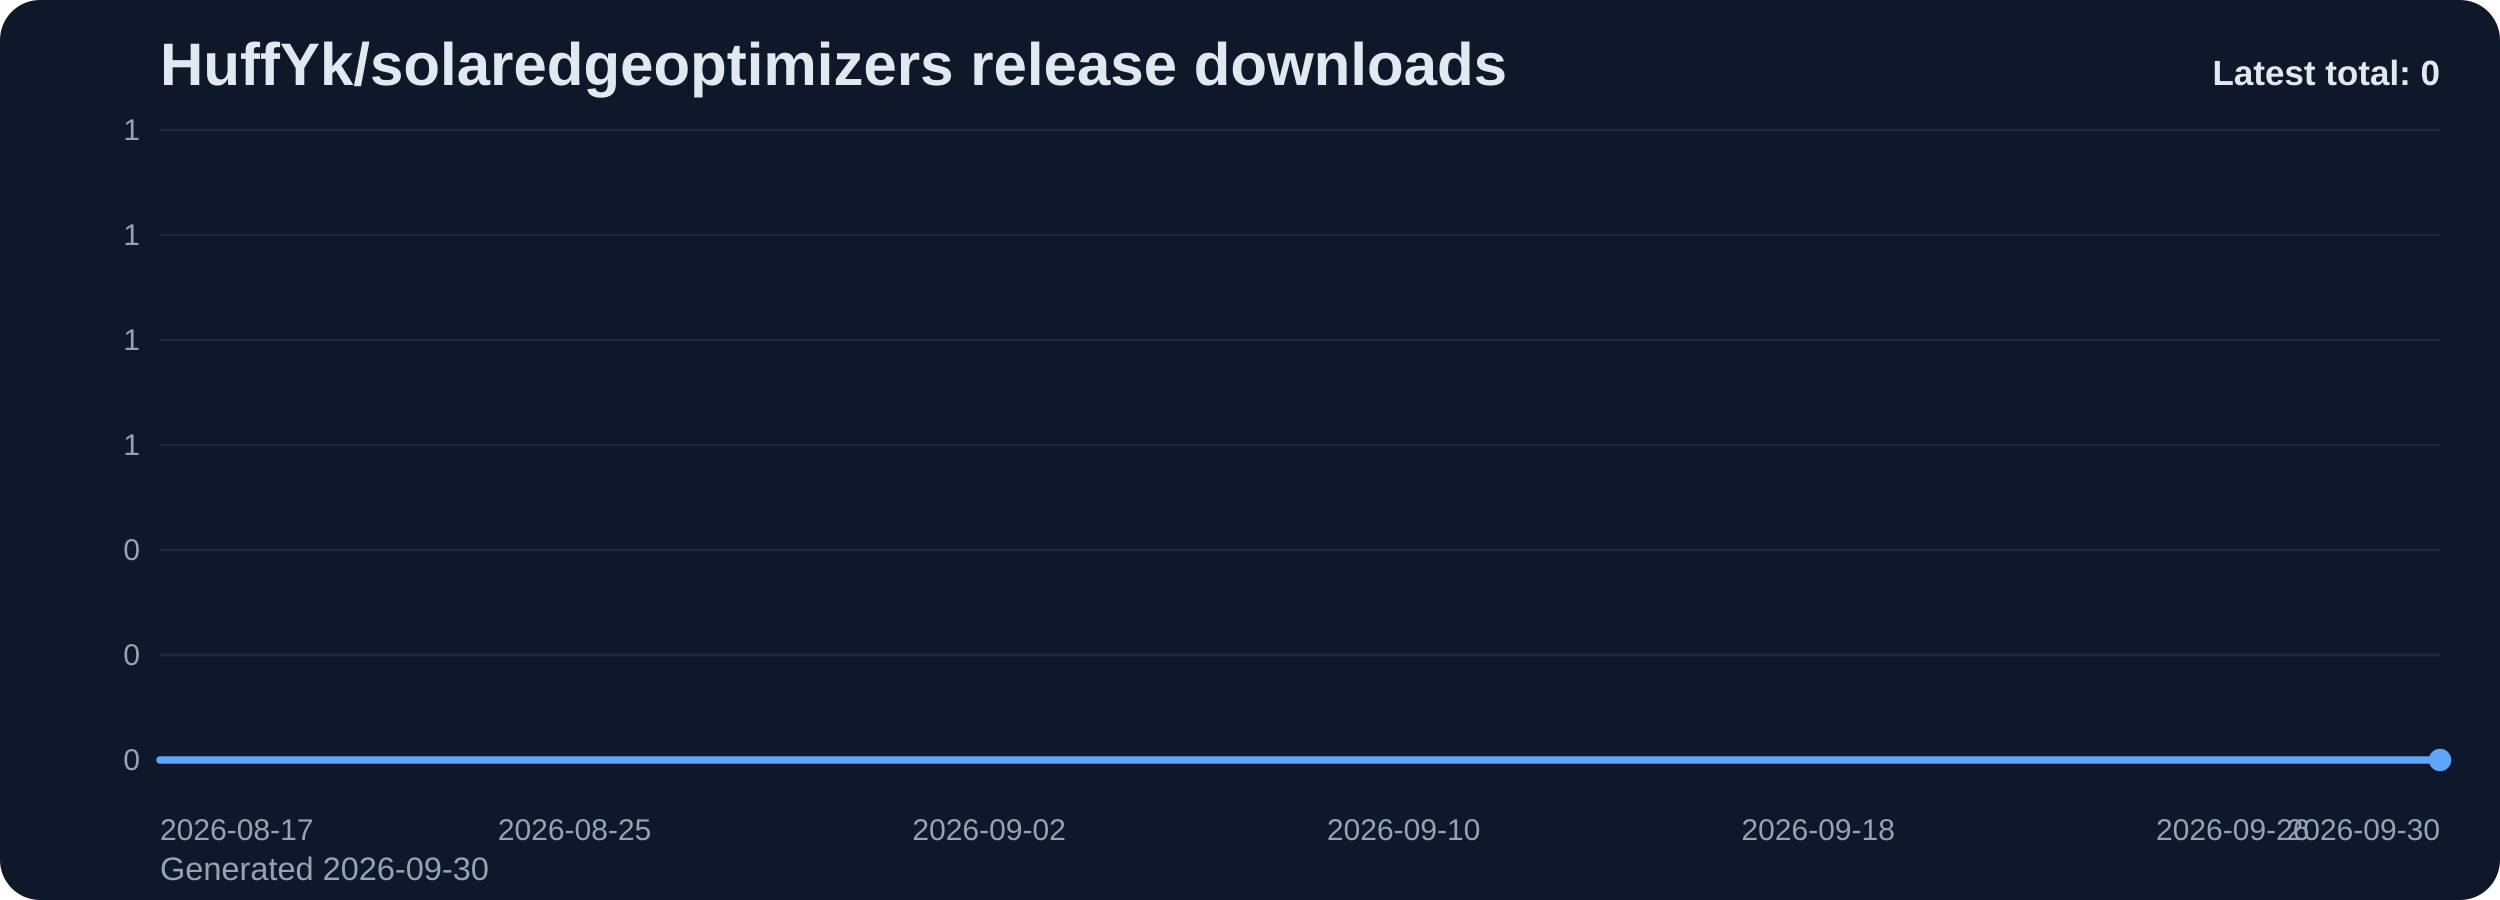
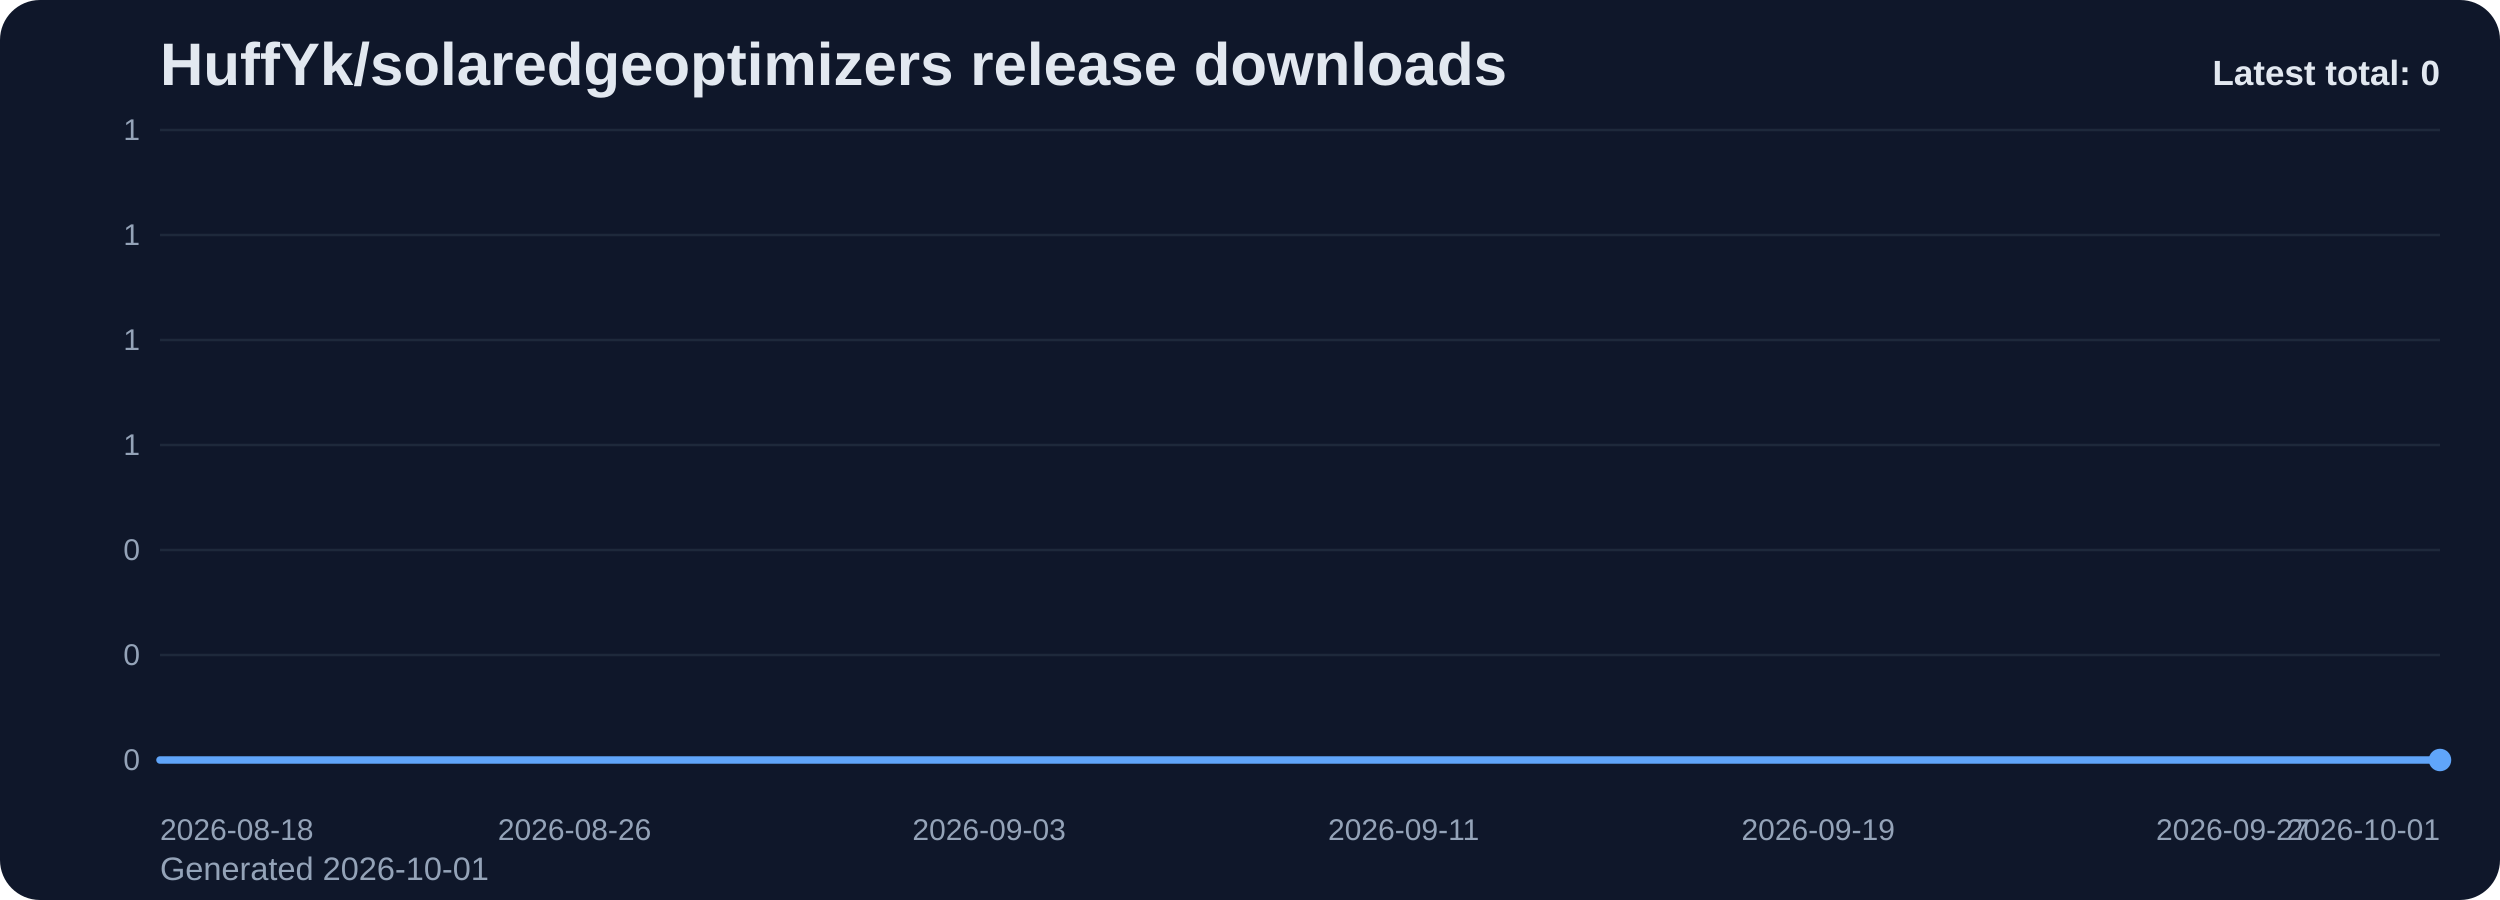
<svg xmlns="http://www.w3.org/2000/svg" viewBox="0 0 1000 360" role="img" aria-label="HuffYk/solaredgeoptimizers release downloads chart">
  <defs>
    <linearGradient id="fill-total-trend-slate" x1="0" y1="0" x2="0" y2="1">
      <stop offset="0%" stop-color="#60a5fa" stop-opacity="0.32" />
      <stop offset="100%" stop-color="#60a5fa" stop-opacity="0.05" />
    </linearGradient>
    <style>
      .bg { fill: #0f172a; }
      .title { font: 700 24px Arial, sans-serif; fill: #e2e8f0; }
      .sub { font: 400 13px Arial, sans-serif; fill: #94a3b8; }
      .grid { stroke: #1e293b; stroke-width: 1; }
      .axis { font: 400 12px Arial, sans-serif; fill: #94a3b8; }
      .line { fill: none; stroke: #60a5fa; stroke-width: 3; stroke-linecap: round; stroke-linejoin: round; }
      .dot { fill: #60a5fa; }
      .value { font: 600 11px Arial, sans-serif; fill: #cbd5e1; }
      .latest { font: 700 14px Arial, sans-serif; fill: #e2e8f0; }
    </style>
  </defs>
  <rect class="bg" x="0" y="0" width="1000" height="360" rx="16" />
  <text class="title" x="64" y="34">HuffYk/solaredgeoptimizers release downloads</text>
-   <text class="sub" x="64" y="352">Generated 2026-09-30</text>
+   <text class="sub" x="64" y="352">Generated 2026-10-01</text>
  <line x1="64" y1="52.00" x2="976" y2="52.00" class="grid" />
  <text x="56" y="56.00" text-anchor="end" class="axis">1</text>
  <line x1="64" y1="94.00" x2="976" y2="94.00" class="grid" />
  <text x="56" y="98.00" text-anchor="end" class="axis">1</text>
  <line x1="64" y1="136.00" x2="976" y2="136.00" class="grid" />
  <text x="56" y="140.00" text-anchor="end" class="axis">1</text>
  <line x1="64" y1="178.00" x2="976" y2="178.00" class="grid" />
  <text x="56" y="182.00" text-anchor="end" class="axis">1</text>
  <line x1="64" y1="220.00" x2="976" y2="220.00" class="grid" />
  <text x="56" y="224.00" text-anchor="end" class="axis">0</text>
  <line x1="64" y1="262.00" x2="976" y2="262.00" class="grid" />
  <text x="56" y="266.00" text-anchor="end" class="axis">0</text>
  <line x1="64" y1="304.00" x2="976" y2="304.00" class="grid" />
  <text x="56" y="308.00" text-anchor="end" class="axis">0</text>
  <path d="M 64.00 304 L 64.00 304.00 L 84.73 304.00 L 105.45 304.00 L 126.18 304.00 L 146.91 304.00 L 167.64 304.00 L 188.36 304.00 L 209.09 304.00 L 229.82 304.00 L 250.55 304.00 L 271.27 304.00 L 292.00 304.00 L 312.73 304.00 L 333.45 304.00 L 354.18 304.00 L 374.91 304.00 L 395.64 304.00 L 416.36 304.00 L 437.09 304.00 L 457.82 304.00 L 478.55 304.00 L 499.27 304.00 L 520.00 304.00 L 540.73 304.00 L 561.45 304.00 L 582.18 304.00 L 602.91 304.00 L 623.64 304.00 L 644.36 304.00 L 665.09 304.00 L 685.82 304.00 L 706.55 304.00 L 727.27 304.00 L 748.00 304.00 L 768.73 304.00 L 789.45 304.00 L 810.18 304.00 L 830.91 304.00 L 851.64 304.00 L 872.36 304.00 L 893.09 304.00 L 913.82 304.00 L 934.55 304.00 L 955.27 304.00 L 976.00 304.00 L 976.00 304 Z" fill="url(#fill-total-trend-slate)" />
  <polyline class="line" points="64.00,304.00 84.73,304.00 105.45,304.00 126.18,304.00 146.91,304.00 167.64,304.00 188.36,304.00 209.09,304.00 229.82,304.00 250.55,304.00 271.27,304.00 292.00,304.00 312.73,304.00 333.45,304.00 354.18,304.00 374.91,304.00 395.64,304.00 416.36,304.00 437.09,304.00 457.82,304.00 478.55,304.00 499.27,304.00 520.00,304.00 540.73,304.00 561.45,304.00 582.18,304.00 602.91,304.00 623.64,304.00 644.36,304.00 665.09,304.00 685.82,304.00 706.55,304.00 727.27,304.00 748.00,304.00 768.73,304.00 789.45,304.00 810.18,304.00 830.91,304.00 851.64,304.00 872.36,304.00 893.09,304.00 913.82,304.00 934.55,304.00 955.27,304.00 976.00,304.00" />
  <circle class="dot" cx="976.00" cy="304.00" r="4.5" />
-   <text class="axis" x="64.00" y="336" text-anchor="start">2026-08-17</text>
-   <text class="axis" x="229.82" y="336" text-anchor="middle">2026-08-25</text>
-   <text class="axis" x="395.64" y="336" text-anchor="middle">2026-09-02</text>
-   <text class="axis" x="561.45" y="336" text-anchor="middle">2026-09-10</text>
-   <text class="axis" x="727.27" y="336" text-anchor="middle">2026-09-18</text>
-   <text class="axis" x="893.09" y="336" text-anchor="middle">2026-09-26</text>
-   <text class="axis" x="976.00" y="336" text-anchor="end">2026-09-30</text>
+   <text class="axis" x="64.00" y="336" text-anchor="start">2026-08-18</text>
+   <text class="axis" x="229.82" y="336" text-anchor="middle">2026-08-26</text>
+   <text class="axis" x="395.64" y="336" text-anchor="middle">2026-09-03</text>
+   <text class="axis" x="561.45" y="336" text-anchor="middle">2026-09-11</text>
+   <text class="axis" x="727.27" y="336" text-anchor="middle">2026-09-19</text>
+   <text class="axis" x="893.09" y="336" text-anchor="middle">2026-09-27</text>
+   <text class="axis" x="976.00" y="336" text-anchor="end">2026-10-01</text>
  <text class="latest" x="976" y="34" text-anchor="end">Latest total: 0</text>
</svg>
